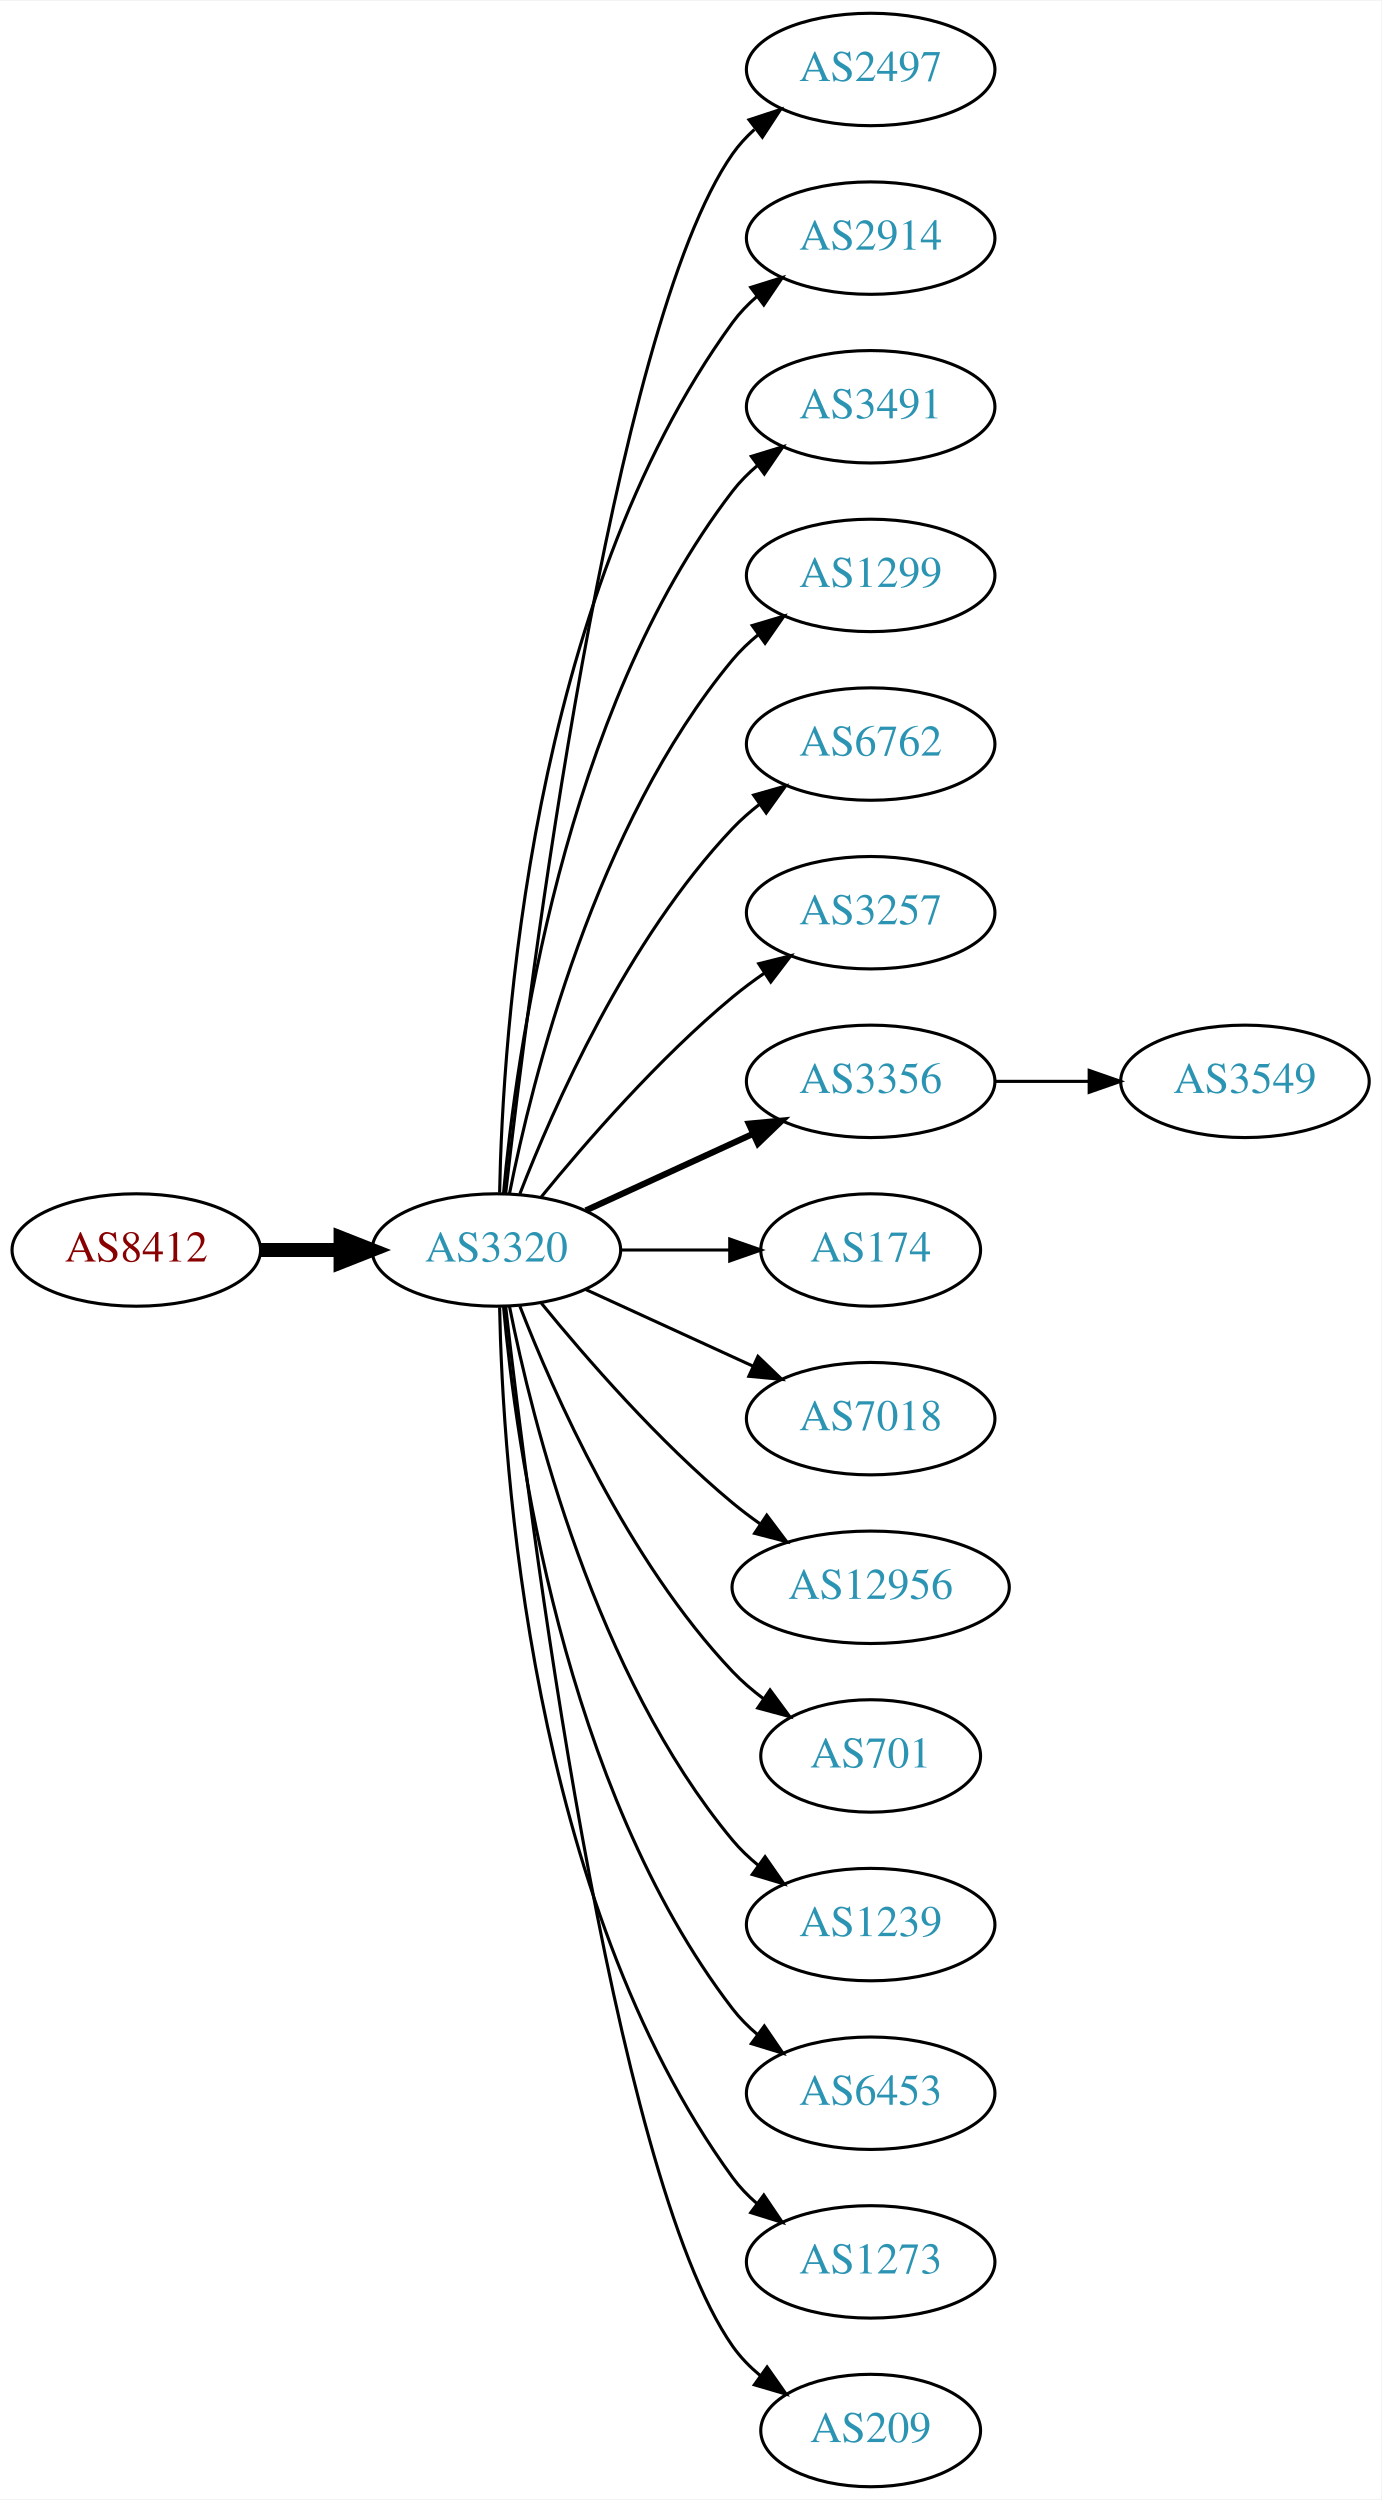
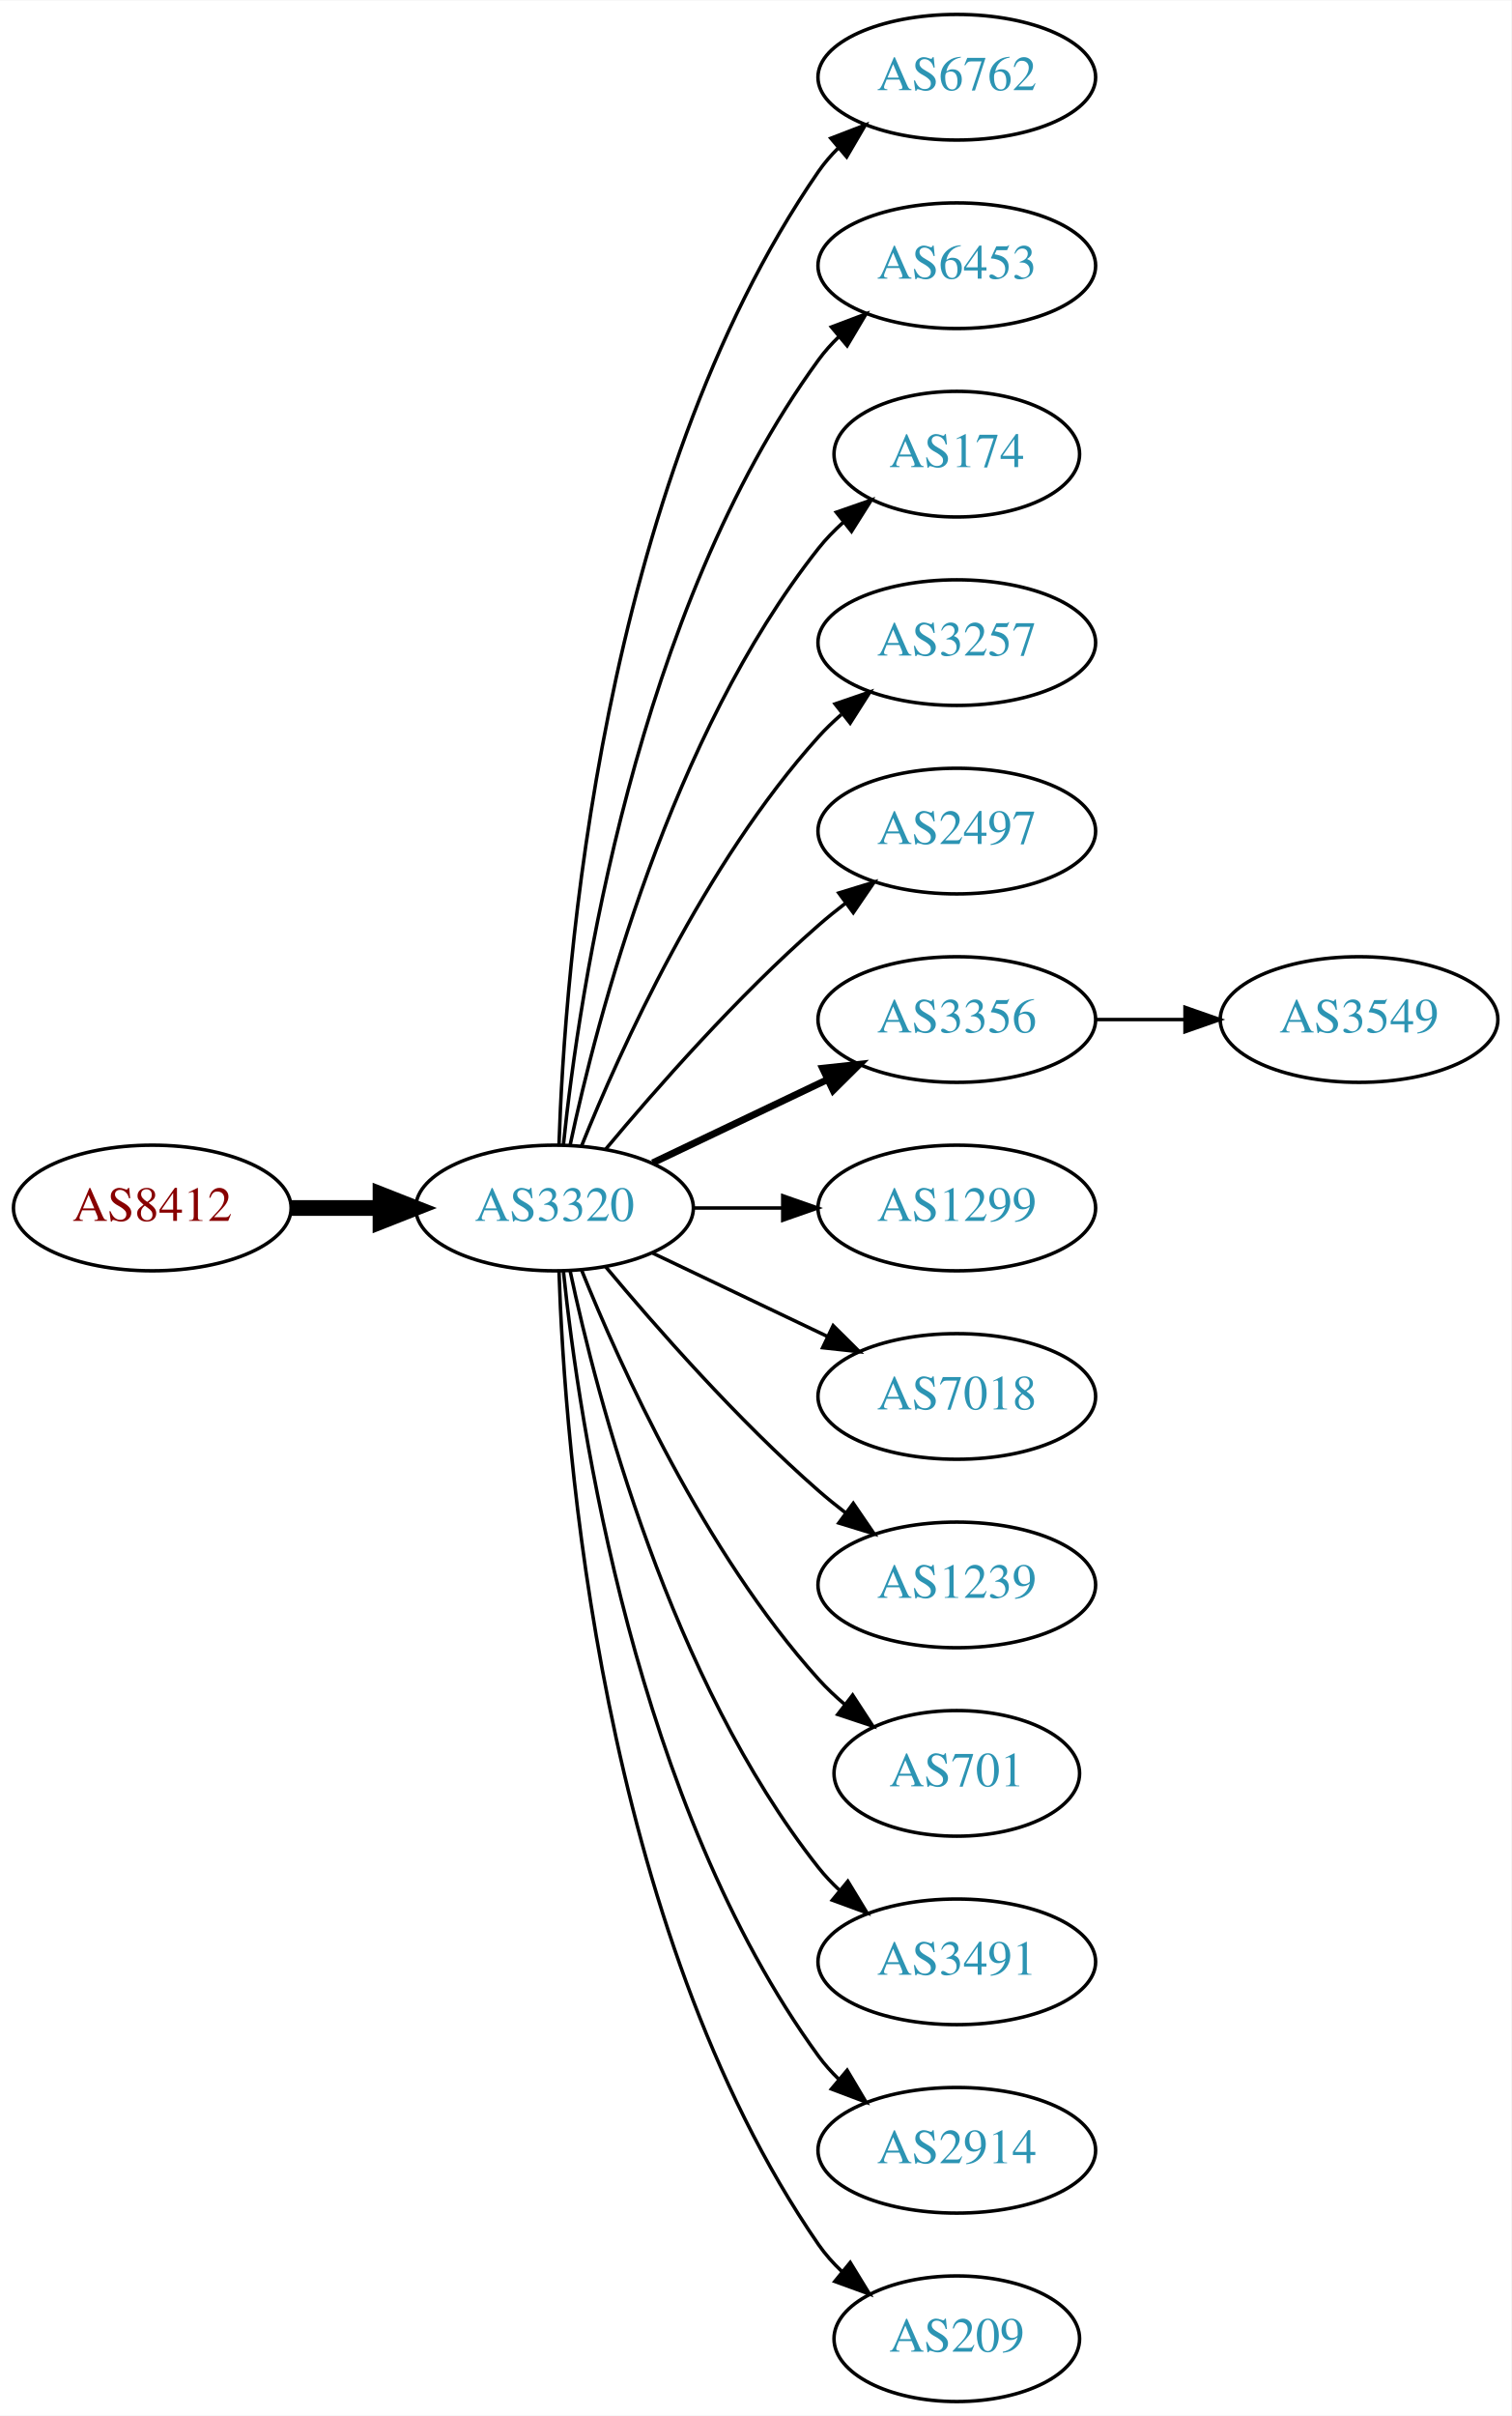
- <svg xmlns="http://www.w3.org/2000/svg" xmlns:xlink="http://www.w3.org/1999/xlink" width="442pt" height="800pt" viewBox="0.00 0.00 442.27 800.00">
-   <g id="graph0" class="graph" transform="scale(1 1) rotate(0) translate(4 796)">
-     <polygon fill="white" stroke="none" points="-4,4 -4,-796 438.271,-796 438.271,4 -4,4" />
+ <svg xmlns="http://www.w3.org/2000/svg" xmlns:xlink="http://www.w3.org/1999/xlink" width="433pt" height="692pt" viewBox="0.00 0.00 433.17 692.00">
+   <g id="graph0" class="graph" transform="scale(1 1) rotate(0) translate(4 688)">
+     <polygon fill="white" stroke="none" points="-4,4 -4,-688 429.172,-688 429.172,4 -4,4" />
    <g id="node1" class="node">
      <g id="a_node1">
        <a xlink:href="/asn/8412" xlink:title="AS8412 ~ Rennweg 97-99 [AT]">
-           <ellipse fill="#ffffff" stroke="black" cx="39.647" cy="-396" rx="39.794" ry="18" />
-           <text text-anchor="middle" x="39.647" y="-392.3" font-family="Times,serif" font-size="14.00" fill="#880000">AS8412</text>
+           <ellipse fill="#ffffff" stroke="black" cx="39.647" cy="-342" rx="39.794" ry="18" />
+           <text text-anchor="middle" x="39.647" y="-338.3" font-family="Times,serif" font-size="14.00" fill="#880000">AS8412</text>
        </a>
      </g>
    </g>
    <g id="node2" class="node">
      <g id="a_node2">
        <a xlink:href="/asn/3320" xlink:title="AS3320 ~ DTAG [DE]">
-           <ellipse fill="#ffffff" stroke="black" cx="154.939" cy="-396" rx="39.794" ry="18" />
-           <text text-anchor="middle" x="154.939" y="-392.3" font-family="Times,serif" font-size="14.00" fill="#2c94b3">AS3320</text>
+           <ellipse fill="#ffffff" stroke="black" cx="154.939" cy="-342" rx="39.794" ry="18" />
+           <text text-anchor="middle" x="154.939" y="-338.3" font-family="Times,serif" font-size="14.00" fill="#2c94b3">AS3320</text>
        </a>
      </g>
    </g>
    <g id="edge1" class="edge">
-       <path fill="none" stroke="black" stroke-width="4.5" d="M79.319,-396C87.522,-396 96.286,-396 104.818,-396" />
-       <polygon fill="black" stroke="black" stroke-width="4.5" points="105.057,-399.938 115.057,-396 105.057,-392.063 105.057,-399.938" />
+       <path fill="none" stroke="black" stroke-width="4.5" d="M79.319,-342C87.522,-342 96.286,-342 104.818,-342" />
+       <polygon fill="black" stroke="black" stroke-width="4.5" points="105.057,-345.938 115.057,-342 105.057,-338.063 105.057,-345.938" />
    </g>
    <g id="node3" class="node">
      <g id="a_node3">
-         <a xlink:href="/asn/2497" xlink:title="AS2497 ~ Internet Initiative Japan Inc. [JP]">
-           <ellipse fill="#ffffff" stroke="black" cx="274.782" cy="-774" rx="39.794" ry="18" />
-           <text text-anchor="middle" x="274.782" y="-770.3" font-family="Times,serif" font-size="14.00" fill="#2c94b3">AS2497</text>
+         <a xlink:href="/asn/6762" xlink:title="AS6762 ~ TELECOM ITALIA SPARKLE S.p.A. [IT]">
+           <ellipse fill="#ffffff" stroke="black" cx="270.232" cy="-666" rx="39.794" ry="18" />
+           <text text-anchor="middle" x="270.232" y="-662.3" font-family="Times,serif" font-size="14.00" fill="#2c94b3">AS6762</text>
        </a>
      </g>
    </g>
    <g id="edge2" class="edge">
-       <path fill="none" stroke="black" d="M157.909,-414.101C165.138,-477.928 191.815,-691.628 230.586,-747 232.564,-749.825 234.942,-752.416 237.552,-754.779" />
-       <polygon fill="black" stroke="black" points="235.845,-757.881 245.911,-761.188 240.105,-752.326 235.845,-757.881" />
+       <path fill="none" stroke="black" d="M156.219,-360.161C157.817,-409.461 167.967,-548.175 230.586,-639 232.241,-641.401 234.184,-643.656 236.302,-645.76" />
+       <polygon fill="black" stroke="black" points="234.133,-648.51 244.019,-652.322 238.668,-643.177 234.133,-648.51" />
    </g>
    <g id="node4" class="node">
      <g id="a_node4">
-         <a xlink:href="/asn/2914" xlink:title="AS2914 ~ NTT America, Inc. [US]">
-           <ellipse fill="#ffffff" stroke="black" cx="274.782" cy="-720" rx="39.794" ry="18" />
-           <text text-anchor="middle" x="274.782" y="-716.3" font-family="Times,serif" font-size="14.00" fill="#2c94b3">AS2914</text>
+         <a xlink:href="/asn/6453" xlink:title="AS6453 ~ TATA COMMUNICATIONS (AMERICA) INC [US]">
+           <ellipse fill="#ffffff" stroke="black" cx="270.232" cy="-612" rx="39.794" ry="18" />
+           <text text-anchor="middle" x="270.232" y="-608.3" font-family="Times,serif" font-size="14.00" fill="#2c94b3">AS6453</text>
        </a>
      </g>
    </g>
    <g id="edge3" class="edge">
-       <path fill="none" stroke="black" d="M155.971,-414.337C156.945,-464.079 165.663,-603.806 230.586,-693 232.798,-696.039 235.466,-698.813 238.378,-701.326" />
-       <polygon fill="black" stroke="black" points="236.396,-704.214 246.508,-707.373 240.573,-698.597 236.396,-704.214" />
+       <path fill="none" stroke="black" d="M157.496,-360.256C161.967,-403.303 178.1,-512.94 230.586,-585 232.303,-587.357 234.29,-589.581 236.439,-591.663" />
+       <polygon fill="black" stroke="black" points="234.302,-594.439 244.214,-598.183 238.801,-589.075 234.302,-594.439" />
    </g>
    <g id="node5" class="node">
      <g id="a_node5">
-         <a xlink:href="/asn/3491" xlink:title="AS3491 ~ PCCW Global, Inc. [US]">
-           <ellipse fill="#ffffff" stroke="black" cx="274.782" cy="-666" rx="39.794" ry="18" />
-           <text text-anchor="middle" x="274.782" y="-662.3" font-family="Times,serif" font-size="14.00" fill="#2c94b3">AS3491</text>
+         <a xlink:href="/asn/174" xlink:title="AS174 ~ Cogent Communications [US]">
+           <ellipse fill="#ffffff" stroke="black" cx="270.232" cy="-558" rx="35.194" ry="18" />
+           <text text-anchor="middle" x="270.232" y="-554.3" font-family="Times,serif" font-size="14.00" fill="#2c94b3">AS174</text>
        </a>
      </g>
    </g>
    <g id="edge4" class="edge">
-       <path fill="none" stroke="black" d="M157.223,-414.117C161.122,-457.332 176.139,-568.131 230.586,-639 232.876,-641.981 235.596,-644.716 238.54,-647.205" />
-       <polygon fill="black" stroke="black" points="236.587,-650.113 246.717,-653.218 240.734,-644.473 236.587,-650.113" />
+       <path fill="none" stroke="black" d="M159.43,-360.16C167.061,-396.03 188.052,-477.155 230.586,-531 232.666,-533.633 235.071,-536.116 237.644,-538.428" />
+       <polygon fill="black" stroke="black" points="235.7,-541.354 245.707,-544.835 240.055,-535.873 235.7,-541.354" />
    </g>
    <g id="node6" class="node">
      <g id="a_node6">
-         <a xlink:href="/asn/1299" xlink:title="AS1299 ~ Telia Carrier [EU]">
-           <ellipse fill="#ffffff" stroke="black" cx="274.782" cy="-612" rx="39.794" ry="18" />
-           <text text-anchor="middle" x="274.782" y="-608.3" font-family="Times,serif" font-size="14.00" fill="#2c94b3">AS1299</text>
+         <a xlink:href="/asn/3257" xlink:title="AS3257 ~ GTT [DE]">
+           <ellipse fill="#ffffff" stroke="black" cx="270.232" cy="-504" rx="39.794" ry="18" />
+           <text text-anchor="middle" x="270.232" y="-500.3" font-family="Times,serif" font-size="14.00" fill="#2c94b3">AS3257</text>
        </a>
      </g>
    </g>
    <g id="edge5" class="edge">
-       <path fill="none" stroke="black" d="M159.138,-414.073C166.301,-450.141 186.576,-532.125 230.586,-585 232.99,-587.889 235.787,-590.563 238.779,-593.013" />
-       <polygon fill="black" stroke="black" points="236.868,-595.95 247.022,-598.973 240.969,-590.277 236.868,-595.95" />
+       <path fill="none" stroke="black" d="M162.687,-359.787C173.738,-387.243 197.791,-440.578 230.586,-477 232.588,-479.224 234.807,-481.363 237.14,-483.397" />
+       <polygon fill="black" stroke="black" points="235.338,-486.433 245.359,-489.873 239.67,-480.935 235.338,-486.433" />
    </g>
    <g id="node7" class="node">
      <g id="a_node7">
-         <a xlink:href="/asn/6762" xlink:title="AS6762 ~ TELECOM ITALIA SPARKLE S.p.A. [IT]">
-           <ellipse fill="#ffffff" stroke="black" cx="274.782" cy="-558" rx="39.794" ry="18" />
-           <text text-anchor="middle" x="274.782" y="-554.3" font-family="Times,serif" font-size="14.00" fill="#2c94b3">AS6762</text>
+         <a xlink:href="/asn/2497" xlink:title="AS2497 ~ Internet Initiative Japan Inc. [JP]">
+           <ellipse fill="#ffffff" stroke="black" cx="270.232" cy="-450" rx="39.794" ry="18" />
+           <text text-anchor="middle" x="270.232" y="-446.3" font-family="Times,serif" font-size="14.00" fill="#2c94b3">AS2497</text>
        </a>
      </g>
    </g>
    <g id="edge6" class="edge">
-       <path fill="none" stroke="black" d="M162.463,-413.994C173.213,-441.728 196.87,-495.429 230.586,-531 233.172,-533.728 236.089,-536.294 239.157,-538.677" />
-       <polygon fill="black" stroke="black" points="237.312,-541.658 247.506,-544.543 241.336,-535.93 237.312,-541.658" />
+       <path fill="none" stroke="black" d="M169.569,-358.817C183.852,-375.929 207.398,-402.745 230.586,-423 233.052,-425.154 235.69,-427.294 238.388,-429.372" />
+       <polygon fill="black" stroke="black" points="236.413,-432.264 246.542,-435.37 240.561,-426.625 236.413,-432.264" />
    </g>
    <g id="node8" class="node">
      <g id="a_node8">
-         <a xlink:href="/asn/3257" xlink:title="AS3257 ~ GTT [DE]">
-           <ellipse fill="#ffffff" stroke="black" cx="274.782" cy="-504" rx="39.794" ry="18" />
-           <text text-anchor="middle" x="274.782" y="-500.3" font-family="Times,serif" font-size="14.00" fill="#2c94b3">AS3257</text>
+         <a xlink:href="/asn/3356" xlink:title="AS3356 ~ Level 3 Parent, LLC [US]">
+           <ellipse fill="#ffffff" stroke="black" cx="270.232" cy="-396" rx="39.794" ry="18" />
+           <text text-anchor="middle" x="270.232" y="-392.3" font-family="Times,serif" font-size="14.00" fill="#2c94b3">AS3356</text>
        </a>
      </g>
    </g>
    <g id="edge7" class="edge">
-       <path fill="none" stroke="black" d="M169.358,-413.065C183.473,-430.375 206.888,-457.345 230.586,-477 233.802,-479.668 237.303,-482.27 240.873,-484.741" />
-       <polygon fill="black" stroke="black" points="238.951,-487.666 249.23,-490.236 242.797,-481.817 238.951,-487.666" />
+       <path fill="none" stroke="black" stroke-width="2" d="M183.076,-354.934C198.07,-362.081 216.891,-371.052 233.114,-378.785" />
+       <polygon fill="black" stroke="black" stroke-width="2" points="231.784,-382.028 242.317,-383.171 234.796,-375.709 231.784,-382.028" />
    </g>
    <g id="node9" class="node">
      <g id="a_node9">
-         <a xlink:href="/asn/3356" xlink:title="AS3356 ~ Level 3 Parent, LLC [US]">
-           <ellipse fill="#ffffff" stroke="black" cx="274.782" cy="-450" rx="39.794" ry="18" />
-           <text text-anchor="middle" x="274.782" y="-446.3" font-family="Times,serif" font-size="14.00" fill="#2c94b3">AS3356</text>
+         <a xlink:href="/asn/1299" xlink:title="AS1299 ~ Telia Carrier [EU]">
+           <ellipse fill="#ffffff" stroke="black" cx="270.232" cy="-342" rx="39.794" ry="18" />
+           <text text-anchor="middle" x="270.232" y="-338.3" font-family="Times,serif" font-size="14.00" fill="#2c94b3">AS1299</text>
        </a>
      </g>
    </g>
    <g id="edge8" class="edge">
-       <path fill="none" stroke="black" stroke-width="2" d="M183.568,-408.661C199.525,-415.973 219.796,-425.261 237.079,-433.181" />
-       <polygon fill="black" stroke="black" stroke-width="2" points="235.777,-436.435 246.326,-437.419 238.693,-430.071 235.777,-436.435" />
+       <path fill="none" stroke="black" d="M194.612,-342C202.815,-342 211.579,-342 220.111,-342" />
+       <polygon fill="black" stroke="black" points="220.35,-345.5 230.35,-342 220.35,-338.5 220.35,-345.5" />
    </g>
    <g id="node10" class="node">
      <g id="a_node10">
-         <a xlink:href="/asn/174" xlink:title="AS174 ~ Cogent Communications [US]">
-           <ellipse fill="#ffffff" stroke="black" cx="274.782" cy="-396" rx="35.194" ry="18" />
-           <text text-anchor="middle" x="274.782" y="-392.3" font-family="Times,serif" font-size="14.00" fill="#2c94b3">AS174</text>
+         <a xlink:href="/asn/7018" xlink:title="AS7018 ~ AT&amp;T Services, Inc. [US]">
+           <ellipse fill="#ffffff" stroke="black" cx="270.232" cy="-288" rx="39.794" ry="18" />
+           <text text-anchor="middle" x="270.232" y="-284.3" font-family="Times,serif" font-size="14.00" fill="#2c94b3">AS7018</text>
        </a>
      </g>
    </g>
    <g id="edge9" class="edge">
-       <path fill="none" stroke="black" d="M194.852,-396C205.939,-396 218.098,-396 229.481,-396" />
-       <polygon fill="black" stroke="black" points="229.662,-399.5 239.662,-396 229.662,-392.5 229.662,-399.5" />
+       <path fill="none" stroke="black" d="M183.076,-329.066C198.07,-321.919 216.891,-312.948 233.114,-305.215" />
+       <polygon fill="black" stroke="black" points="234.796,-308.291 242.317,-300.829 231.784,-301.972 234.796,-308.291" />
    </g>
    <g id="node11" class="node">
      <g id="a_node11">
-         <a xlink:href="/asn/7018" xlink:title="AS7018 ~ AT&amp;T Services, Inc. [US]">
-           <ellipse fill="#ffffff" stroke="black" cx="274.782" cy="-342" rx="39.794" ry="18" />
-           <text text-anchor="middle" x="274.782" y="-338.3" font-family="Times,serif" font-size="14.00" fill="#2c94b3">AS7018</text>
+         <a xlink:href="/asn/1239" xlink:title="AS1239 ~ Sprint [US]">
+           <ellipse fill="#ffffff" stroke="black" cx="270.232" cy="-234" rx="39.794" ry="18" />
+           <text text-anchor="middle" x="270.232" y="-230.3" font-family="Times,serif" font-size="14.00" fill="#2c94b3">AS1239</text>
        </a>
      </g>
    </g>
    <g id="edge10" class="edge">
-       <path fill="none" stroke="black" d="M183.568,-383.339C199.525,-376.027 219.796,-366.739 237.079,-358.819" />
-       <polygon fill="black" stroke="black" points="238.693,-361.929 246.326,-354.581 235.777,-355.565 238.693,-361.929" />
+       <path fill="none" stroke="black" d="M169.569,-325.183C183.852,-308.071 207.398,-281.255 230.586,-261 233.052,-258.846 235.69,-256.706 238.388,-254.628" />
+       <polygon fill="black" stroke="black" points="240.561,-257.375 246.542,-248.63 236.413,-251.736 240.561,-257.375" />
    </g>
    <g id="node12" class="node">
      <g id="a_node12">
-         <a xlink:href="/asn/12956" xlink:title="AS12956 ~ TELXIUS [ES]">
-           <ellipse fill="#ffffff" stroke="black" cx="274.782" cy="-288" rx="44.393" ry="18" />
-           <text text-anchor="middle" x="274.782" y="-284.3" font-family="Times,serif" font-size="14.00" fill="#2c94b3">AS12956</text>
+         <a xlink:href="/asn/701" xlink:title="AS701 ~ UUNET [US]">
+           <ellipse fill="#ffffff" stroke="black" cx="270.232" cy="-180" rx="35.194" ry="18" />
+           <text text-anchor="middle" x="270.232" y="-176.3" font-family="Times,serif" font-size="14.00" fill="#2c94b3">AS701</text>
        </a>
      </g>
    </g>
    <g id="edge11" class="edge">
-       <path fill="none" stroke="black" d="M169.358,-378.935C183.473,-361.625 206.888,-334.655 230.586,-315 233.324,-312.729 236.267,-310.506 239.285,-308.37" />
-       <polygon fill="black" stroke="black" points="241.511,-311.092 247.873,-302.621 237.616,-305.275 241.511,-311.092" />
+       <path fill="none" stroke="black" d="M162.687,-324.213C173.738,-296.757 197.791,-243.422 230.586,-207 232.902,-204.428 235.506,-201.97 238.242,-199.657" />
+       <polygon fill="black" stroke="black" points="240.38,-202.428 246.165,-193.552 236.108,-196.883 240.38,-202.428" />
    </g>
    <g id="node13" class="node">
      <g id="a_node13">
-         <a xlink:href="/asn/701" xlink:title="AS701 ~ UUNET [US]">
-           <ellipse fill="#ffffff" stroke="black" cx="274.782" cy="-234" rx="35.194" ry="18" />
-           <text text-anchor="middle" x="274.782" y="-230.3" font-family="Times,serif" font-size="14.00" fill="#2c94b3">AS701</text>
+         <a xlink:href="/asn/3491" xlink:title="AS3491 ~ PCCW Global, Inc. [US]">
+           <ellipse fill="#ffffff" stroke="black" cx="270.232" cy="-126" rx="39.794" ry="18" />
+           <text text-anchor="middle" x="270.232" y="-122.3" font-family="Times,serif" font-size="14.00" fill="#2c94b3">AS3491</text>
        </a>
      </g>
    </g>
    <g id="edge12" class="edge">
-       <path fill="none" stroke="black" d="M162.463,-378.006C173.213,-350.272 196.87,-296.571 230.586,-261 233.529,-257.895 236.902,-254.999 240.438,-252.345" />
-       <polygon fill="black" stroke="black" points="242.567,-255.129 248.857,-246.603 238.623,-249.346 242.567,-255.129" />
+       <path fill="none" stroke="black" d="M159.43,-323.84C167.061,-287.97 188.052,-206.845 230.586,-153 232.393,-150.712 234.446,-148.538 236.641,-146.49" />
+       <polygon fill="black" stroke="black" points="238.995,-149.086 244.501,-140.034 234.552,-143.677 238.995,-149.086" />
    </g>
    <g id="node14" class="node">
      <g id="a_node14">
-         <a xlink:href="/asn/1239" xlink:title="AS1239 ~ Sprint [US]">
-           <ellipse fill="#ffffff" stroke="black" cx="274.782" cy="-180" rx="39.794" ry="18" />
-           <text text-anchor="middle" x="274.782" y="-176.3" font-family="Times,serif" font-size="14.00" fill="#2c94b3">AS1239</text>
+         <a xlink:href="/asn/2914" xlink:title="AS2914 ~ NTT America, Inc. [US]">
+           <ellipse fill="#ffffff" stroke="black" cx="270.232" cy="-72" rx="39.794" ry="18" />
+           <text text-anchor="middle" x="270.232" y="-68.3" font-family="Times,serif" font-size="14.00" fill="#2c94b3">AS2914</text>
        </a>
      </g>
    </g>
    <g id="edge13" class="edge">
-       <path fill="none" stroke="black" d="M159.138,-377.927C166.301,-341.859 186.576,-259.875 230.586,-207 232.99,-204.111 235.787,-201.437 238.779,-198.987" />
-       <polygon fill="black" stroke="black" points="240.969,-201.723 247.022,-193.027 236.868,-196.05 240.969,-201.723" />
+       <path fill="none" stroke="black" d="M157.496,-323.744C161.967,-280.697 178.1,-171.06 230.586,-99 232.303,-96.643 234.29,-94.419 236.439,-92.337" />
+       <polygon fill="black" stroke="black" points="238.801,-94.925 244.214,-85.817 234.302,-89.561 238.801,-94.925" />
    </g>
    <g id="node15" class="node">
      <g id="a_node15">
-         <a xlink:href="/asn/6453" xlink:title="AS6453 ~ TATA COMMUNICATIONS (AMERICA) INC [US]">
-           <ellipse fill="#ffffff" stroke="black" cx="274.782" cy="-126" rx="39.794" ry="18" />
-           <text text-anchor="middle" x="274.782" y="-122.3" font-family="Times,serif" font-size="14.00" fill="#2c94b3">AS6453</text>
+         <a xlink:href="/asn/209" xlink:title="AS209 ~ CenturyLink Communications, LLC [US]">
+           <ellipse fill="#ffffff" stroke="black" cx="270.232" cy="-18" rx="35.194" ry="18" />
+           <text text-anchor="middle" x="270.232" y="-14.3" font-family="Times,serif" font-size="14.00" fill="#2c94b3">AS209</text>
        </a>
      </g>
    </g>
    <g id="edge14" class="edge">
-       <path fill="none" stroke="black" d="M157.223,-377.883C161.122,-334.668 176.139,-223.869 230.586,-153 232.876,-150.019 235.596,-147.284 238.54,-144.795" />
-       <polygon fill="black" stroke="black" points="240.734,-147.527 246.717,-138.782 236.587,-141.887 240.734,-147.527" />
+       <path fill="none" stroke="black" d="M156.219,-323.839C157.817,-274.539 167.967,-135.825 230.586,-45 232.491,-42.237 234.777,-39.667 237.273,-37.298" />
+       <polygon fill="black" stroke="black" points="239.69,-39.843 245.221,-30.806 235.262,-34.421 239.69,-39.843" />
    </g>
    <g id="node16" class="node">
      <g id="a_node16">
-         <a xlink:href="/asn/1273" xlink:title="AS1273 ~ Vodafone Group PLC [EU]">
-           <ellipse fill="#ffffff" stroke="black" cx="274.782" cy="-72" rx="39.794" ry="18" />
-           <text text-anchor="middle" x="274.782" y="-68.3" font-family="Times,serif" font-size="14.00" fill="#2c94b3">AS1273</text>
+         <a xlink:href="/asn/3549" xlink:title="AS3549 ~ Level 3 Parent, LLC [US]">
+           <ellipse fill="#ffffff" stroke="black" cx="385.525" cy="-396" rx="39.794" ry="18" />
+           <text text-anchor="middle" x="385.525" y="-392.3" font-family="Times,serif" font-size="14.00" fill="#2c94b3">AS3549</text>
        </a>
      </g>
    </g>
    <g id="edge15" class="edge">
-       <path fill="none" stroke="black" d="M155.971,-377.663C156.945,-327.921 165.663,-188.194 230.586,-99 232.798,-95.961 235.466,-93.187 238.378,-90.674" />
-       <polygon fill="black" stroke="black" points="240.573,-93.403 246.508,-84.627 236.396,-87.786 240.573,-93.403" />
-     </g>
-     <g id="node17" class="node">
-       <g id="a_node17">
-         <a xlink:href="/asn/209" xlink:title="AS209 ~ CenturyLink Communications, LLC [US]">
-           <ellipse fill="#ffffff" stroke="black" cx="274.782" cy="-18" rx="35.194" ry="18" />
-           <text text-anchor="middle" x="274.782" y="-14.3" font-family="Times,serif" font-size="14.00" fill="#2c94b3">AS209</text>
-         </a>
-       </g>
-     </g>
-     <g id="edge16" class="edge">
-       <path fill="none" stroke="black" d="M157.909,-377.899C165.138,-314.072 191.815,-100.372 230.586,-45 233.04,-41.495 236.109,-38.351 239.472,-35.556" />
-       <polygon fill="black" stroke="black" points="241.611,-38.33 247.706,-29.664 237.537,-32.638 241.611,-38.33" />
-     </g>
-     <g id="node18" class="node">
-       <g id="a_node18">
-         <a xlink:href="/asn/3549" xlink:title="AS3549 ~ Level 3 Parent, LLC [US]">
-           <ellipse fill="#ffffff" stroke="black" cx="394.625" cy="-450" rx="39.794" ry="18" />
-           <text text-anchor="middle" x="394.625" y="-446.3" font-family="Times,serif" font-size="14.00" fill="#2c94b3">AS3549</text>
-         </a>
-       </g>
-     </g>
-     <g id="edge17" class="edge">
-       <path fill="none" stroke="black" d="M314.695,-450C324.248,-450 334.598,-450 344.56,-450" />
-       <polygon fill="black" stroke="black" points="344.753,-453.5 354.753,-450 344.753,-446.5 344.753,-453.5" />
+       <path fill="none" stroke="black" d="M309.905,-396C318.108,-396 326.872,-396 335.404,-396" />
+       <polygon fill="black" stroke="black" points="335.643,-399.5 345.643,-396 335.643,-392.5 335.643,-399.5" />
    </g>
  </g>
</svg>
